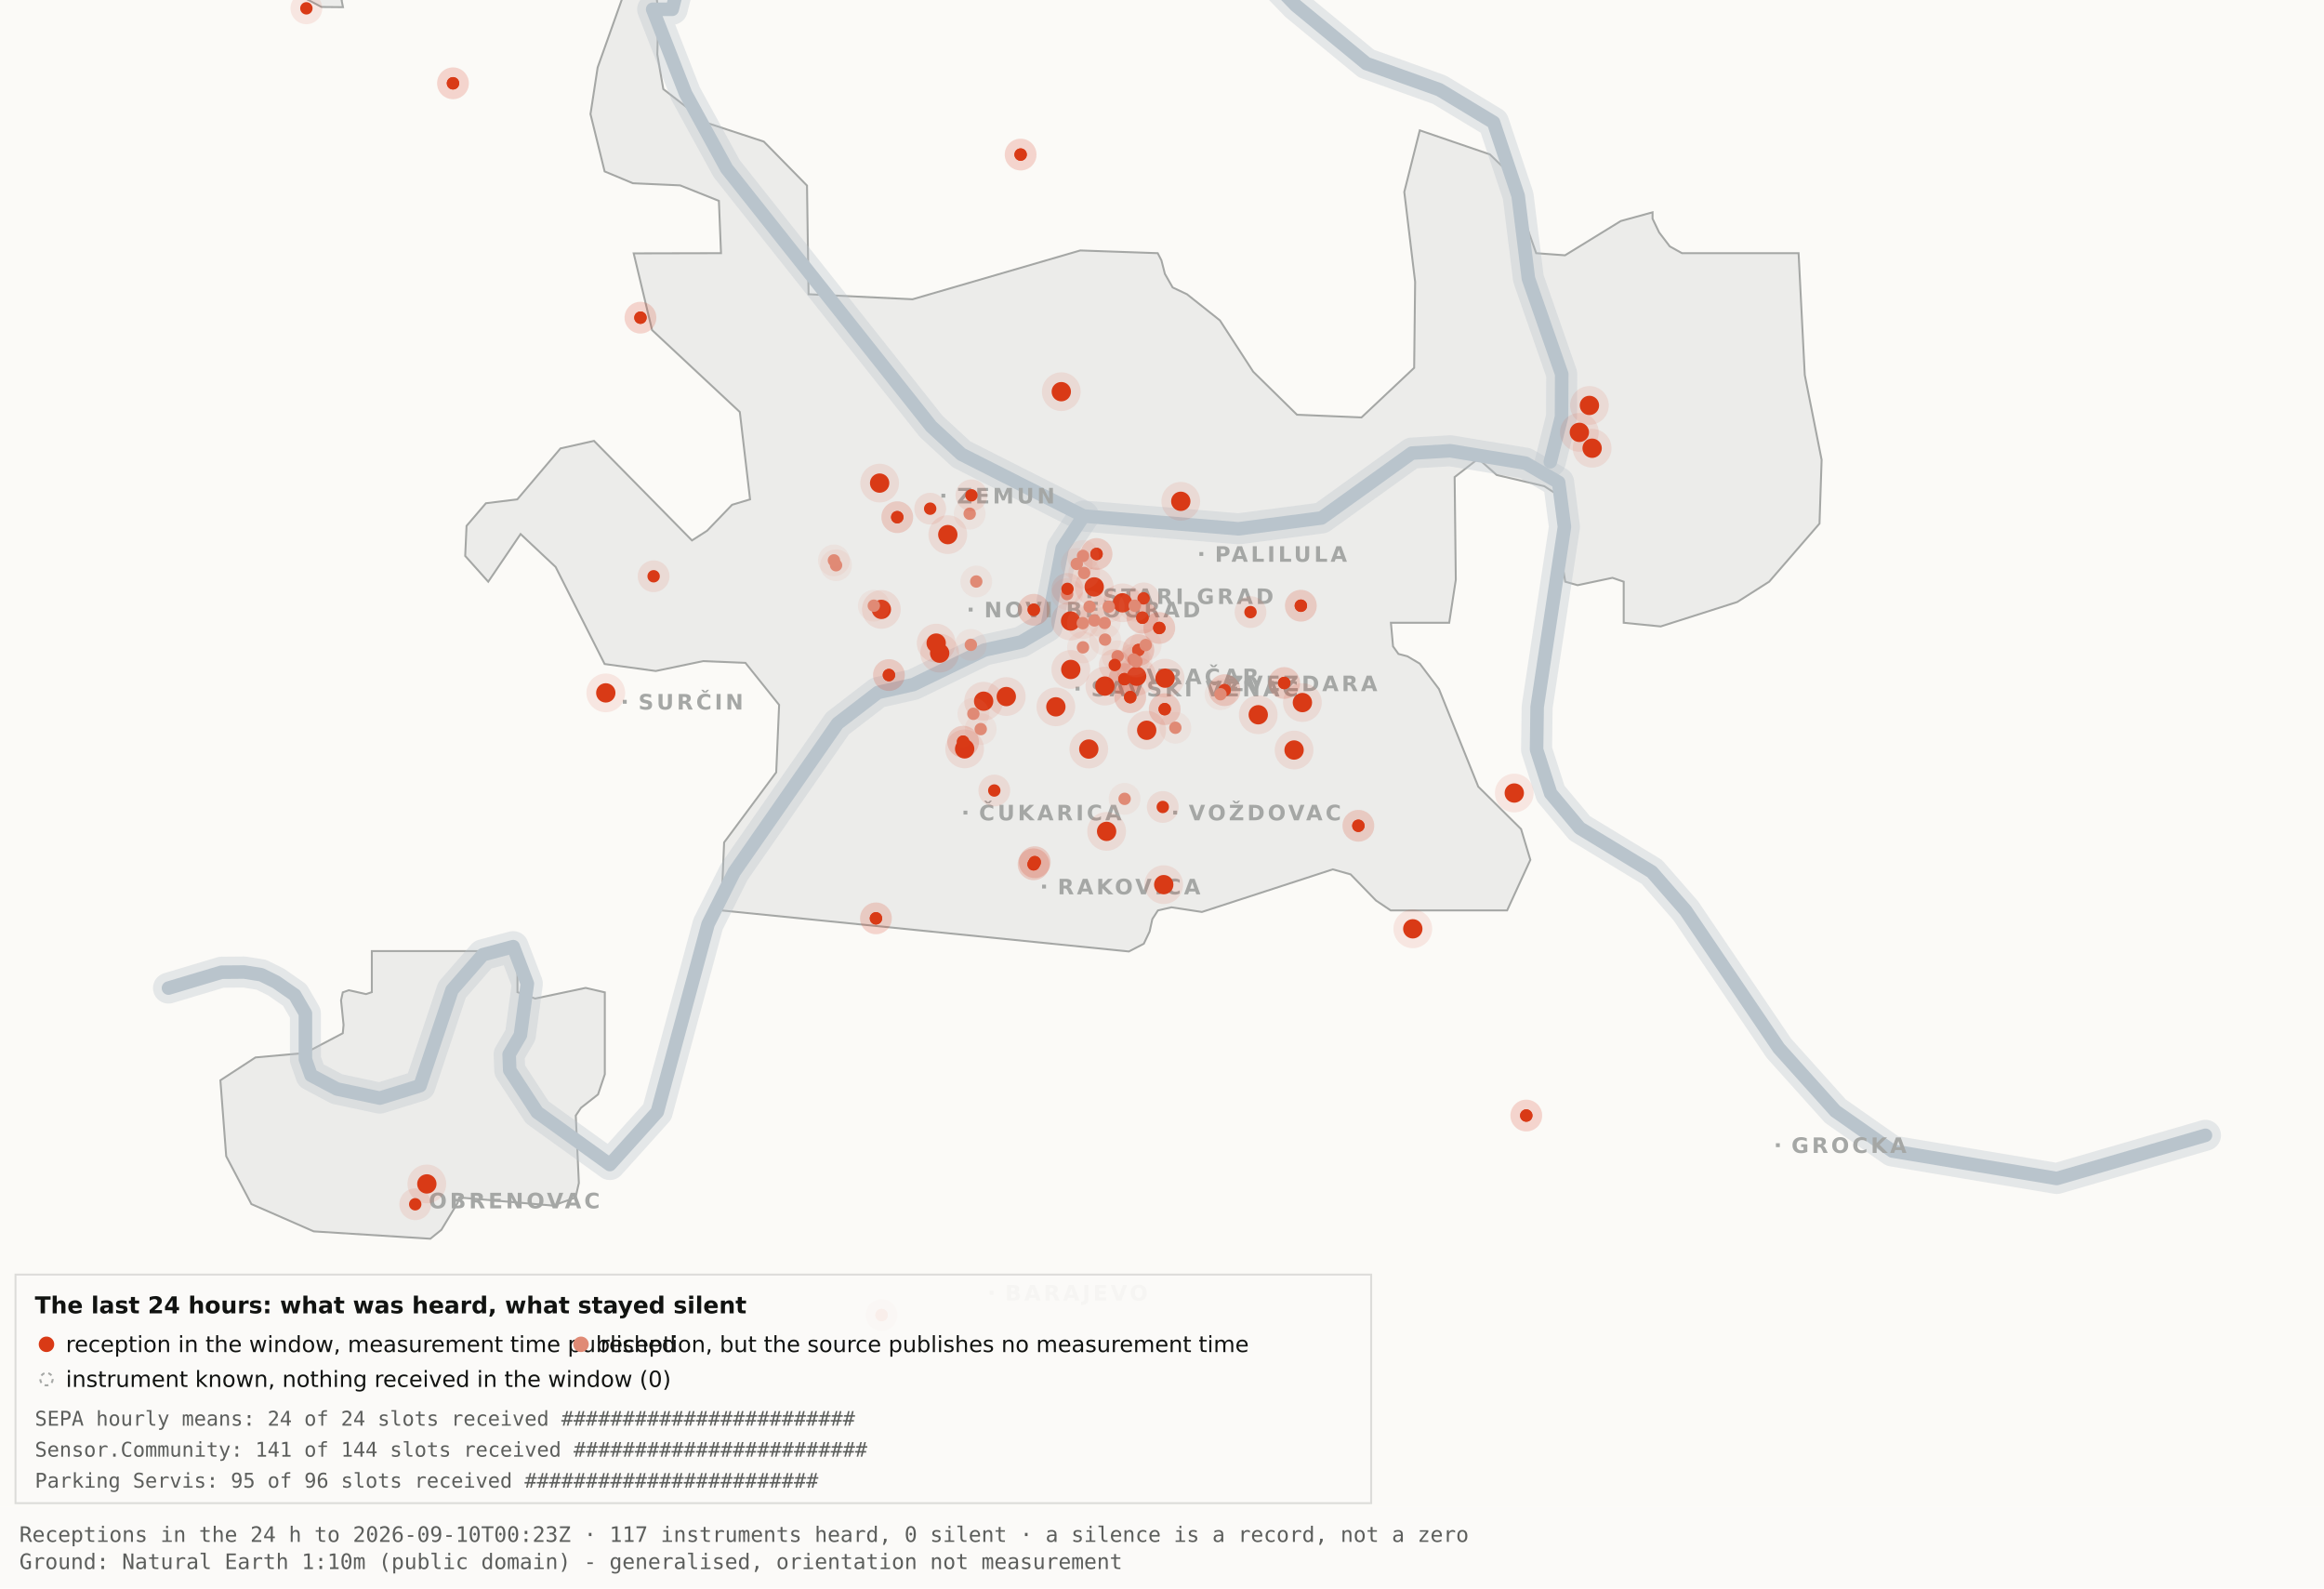
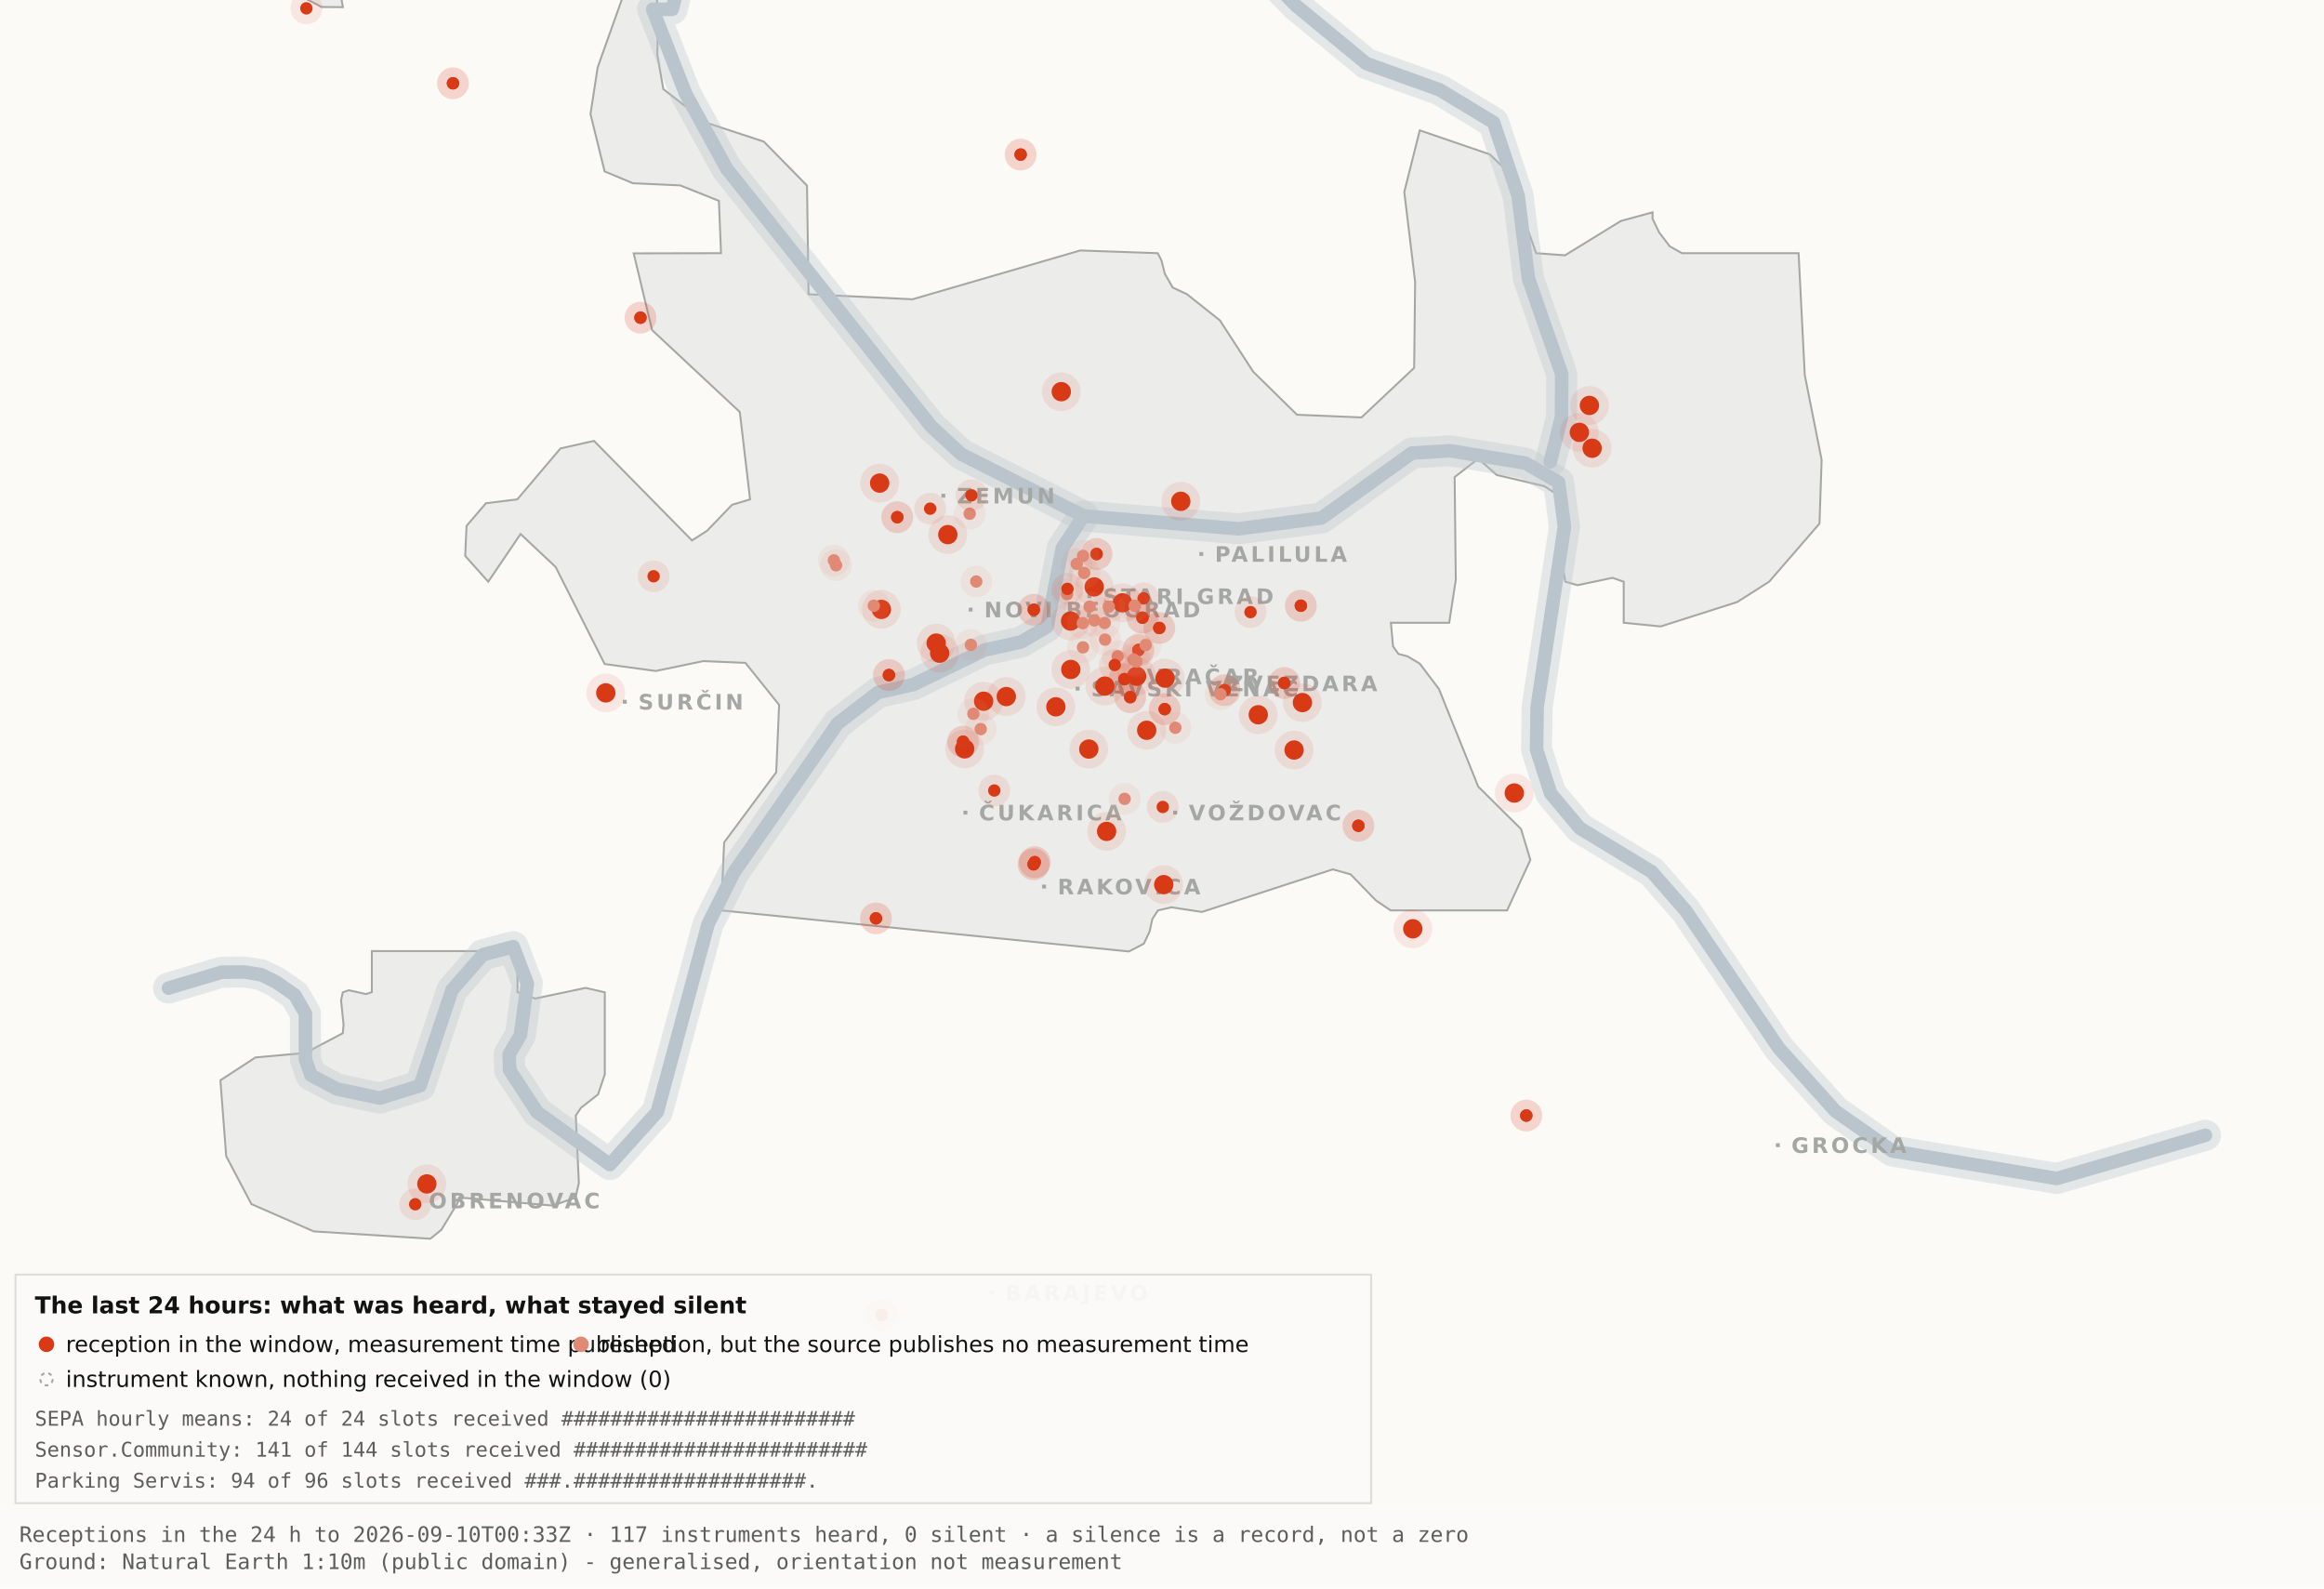
<svg xmlns="http://www.w3.org/2000/svg" viewBox="0 0 1200 820" width="1200" height="820" role="img" aria-label="Map 3 - The last 24 hours">
  <rect x="0" y="0" width="1200" height="820" fill="#fbfaf7" />
  <path d="M192.0,-34.8 L192.1,-17.6 L189.5,-19.9 L182.4,-10.7 L176.4,0.2 L177.1,3.7 L166.0,3.6 L138.0,-11.3 L131.8,-17.6 L130.3,-34.7 L134.1,-45.9 L158.3,-76.4 L166.7,-82.3 L177.1,-81.2 L183.0,-72.1 L192.0,-34.8 Z" fill="#ececea" stroke="#a5a7a5" stroke-width="1" fill-rule="evenodd" />
  <path d="M417.5,151.9 L471.2,154.5 L557.8,129.3 L597.8,130.7 L599.7,134.4 L601.5,141.4 L605.5,148.4 L612.9,151.9 L629.9,165.4 L647.1,191.9 L669.7,214.1 L703.0,215.5 L730.2,189.9 L730.7,145.5 L725.1,99.1 L733.1,67.3 L769.3,79.7 L778.2,88.3 L793.2,130.7 L808.1,131.8 L836.9,114.1 L853.3,109.6 L853.3,112.9 L856.7,120.0 L862.2,127.2 L868.5,130.7 L928.7,130.7 L931.9,193.6 L940.6,237.4 L939.5,270.3 L913.5,300.3 L897.0,310.8 L857.5,323.4 L838.4,321.5 L838.4,300.3 L832.6,298.3 L814.6,302.1 L808.2,300.3 L806.9,292.0 L809.7,266.1 L808.2,258.0 L797.4,251.0 L772.8,245.2 L763.3,236.8 L751.1,246.3 L751.7,299.3 L748.3,321.5 L718.2,321.5 L719.3,333.7 L722.1,337.6 L726.7,338.8 L733.1,342.6 L743.0,355.7 L763.3,406.1 L785.4,428.0 L790.2,443.9 L778.2,470.0 L718.1,470.0 L710.5,464.9 L697.4,451.4 L688.2,448.8 L620.6,470.8 L604.9,468.4 L597.9,470.0 L595.0,474.5 L593.6,480.9 L590.6,487.2 L582.9,491.2 L372.4,470.0 L373.9,434.9 L400.8,398.7 L402.3,363.9 L384.9,342.2 L363.1,341.3 L338.6,346.4 L312.2,342.8 L286.9,292.7 L268.8,275.7 L252.1,300.3 L240.2,287.0 L240.9,271.5 L250.9,259.8 L267.1,257.8 L289.4,231.5 L306.7,227.6 L357.3,279.0 L365.1,274.0 L378.0,260.6 L387.3,257.8 L382.0,212.7 L336.7,170.4 L327.2,130.8 L372.3,130.7 L371.2,103.7 L351.2,95.7 L326.8,94.6 L312.2,88.5 L304.9,58.9 L308.6,34.8 L327.3,-17.7 L337.9,-11.0 L340.0,6.7 L339.4,28.1 L342.5,46.0 L364.9,63.4 L394.4,73.1 L416.7,95.8 L417.5,151.9 Z" fill="#ececea" stroke="#a5a7a5" stroke-width="1" fill-rule="evenodd" />
  <path d="M267.2,512.2 L276.3,515.5 L302.4,510.0 L312.3,512.3 L312.3,554.6 L308.8,565.0 L300.0,571.9 L297.3,575.9 L298.9,610.7 L297.2,618.2 L285.6,622.4 L237.1,618.2 L236.3,621.0 L227.9,634.9 L222.2,639.5 L162.0,635.7 L129.8,621.6 L116.8,596.9 L113.8,557.7 L131.9,545.9 L157.6,543.6 L177.0,533.4 L177.4,529.1 L176.1,516.4 L177.0,512.3 L180.1,511.2 L189.0,513.2 L192.0,512.2 L192.0,491.0 L267.2,491.0 L267.2,512.2 Z" fill="#ececea" stroke="#a5a7a5" stroke-width="1" fill-rule="evenodd" />
  <path d="M87.0,510.1 L114.4,501.9 L126.1,501.8 L134.9,503.2 L142.6,507.0 L152.2,513.7 L157.7,523.2 L157.7,546.9 L160.6,555.1 L174.0,562.2 L196.1,566.9 L216.9,560.5 L233.4,511.1 L249.3,492.9 L265.0,488.7 L272.3,507.8 L268.7,534.4 L262.9,544.3 L263.2,552.5 L277.4,574.2 L314.9,601.2 L339.4,574.0 L365.6,477.1 L379.1,450.2 L432.5,373.5 L453.3,357.5 L471.6,353.4 L508.3,335.6 L527.3,331.4 L540.7,323.5 L548.5,283.0 L559.5,266.4" fill="none" stroke="#b9c4cc" stroke-width="16" stroke-opacity="0.35" stroke-linejoin="round" stroke-linecap="round" />
  <path d="M411.7,-177.5 L426.7,-103.9 L394.7,-58.3 L355.0,-26.6 L347.1,4.8 L337.0,4.8 L354.0,48.3 L375.2,87.0 L480.8,220.1 L496.4,234.5 L559.5,266.4 L639.5,273.0 L682.4,267.4 L729.0,233.9 L748.8,232.7 L787.7,239.1 L804.8,249.0 L807.8,272.0 L793.7,365.0 L793.4,387.0 L800.7,409.6 L815.7,427.5 L852.9,450.1 L870.4,470.1 L918.5,541.1 L947.7,573.6 L977.1,594.2 L1062.0,608.4 L1138.8,586.1" fill="none" stroke="#b9c4cc" stroke-width="16" stroke-opacity="0.35" stroke-linejoin="round" stroke-linecap="round" />
  <path d="M534.0,-142.1 L558.9,-95.2 L590.2,-64.2 L638.6,-28.7 L669.2,2.9 L705.5,32.8 L743.2,46.3 L771.2,63.2 L783.9,101.1 L789.2,143.8 L806.4,193.1 L806.3,215.2 L800.5,238.4" fill="none" stroke="#b9c4cc" stroke-width="16" stroke-opacity="0.35" stroke-linejoin="round" stroke-linecap="round" />
  <path d="M87.0,510.1 L114.4,501.9 L126.1,501.8 L134.9,503.2 L142.6,507.0 L152.2,513.7 L157.7,523.2 L157.7,546.9 L160.6,555.1 L174.0,562.2 L196.1,566.9 L216.9,560.5 L233.4,511.1 L249.3,492.9 L265.0,488.7 L272.3,507.8 L268.7,534.4 L262.9,544.3 L263.2,552.5 L277.4,574.2 L314.9,601.2 L339.4,574.0 L365.6,477.1 L379.1,450.2 L432.5,373.5 L453.3,357.5 L471.6,353.4 L508.3,335.6 L527.3,331.4 L540.7,323.5 L548.5,283.0 L559.5,266.4" fill="none" stroke="#b9c4cc" stroke-width="7" stroke-opacity="1" stroke-linejoin="round" stroke-linecap="round" />
  <path d="M411.7,-177.5 L426.7,-103.9 L394.7,-58.3 L355.0,-26.6 L347.1,4.8 L337.0,4.8 L354.0,48.3 L375.2,87.0 L480.8,220.1 L496.4,234.5 L559.5,266.4 L639.5,273.0 L682.4,267.4 L729.0,233.9 L748.8,232.7 L787.7,239.1 L804.8,249.0 L807.8,272.0 L793.7,365.0 L793.4,387.0 L800.7,409.6 L815.7,427.5 L852.9,450.1 L870.4,470.1 L918.5,541.1 L947.7,573.6 L977.1,594.2 L1062.0,608.4 L1138.8,586.1" fill="none" stroke="#b9c4cc" stroke-width="7" stroke-opacity="1" stroke-linejoin="round" stroke-linecap="round" />
  <path d="M534.0,-142.1 L558.9,-95.2 L590.2,-64.2 L638.6,-28.7 L669.2,2.9 L705.5,32.8 L743.2,46.3 L771.2,63.2 L783.9,101.1 L789.2,143.8 L806.4,193.1 L806.3,215.2 L800.5,238.4" fill="none" stroke="#b9c4cc" stroke-width="7" stroke-opacity="1" stroke-linejoin="round" stroke-linecap="round" />
  <rect x="561.5" y="306.8" width="2" height="2" fill="#a5a7a5" />
  <text x="569.5" y="311.8" font-family="Carlito, DejaVu Sans, Arial, sans-serif" font-size="11" font-weight="600" letter-spacing="1.5" fill="#a5a7a5">STARI GRAD</text>
  <rect x="584.0" y="348.2" width="2" height="2" fill="#a5a7a5" />
  <text x="592.0" y="353.2" font-family="Carlito, DejaVu Sans, Arial, sans-serif" font-size="11" font-weight="600" letter-spacing="1.5" fill="#a5a7a5">VRAČAR</text>
  <rect x="555.4" y="354.5" width="2" height="2" fill="#a5a7a5" />
  <text x="563.4" y="359.5" font-family="Carlito, DejaVu Sans, Arial, sans-serif" font-size="11" font-weight="600" letter-spacing="1.5" fill="#a5a7a5">SAVSKI VENAC</text>
  <rect x="500.2" y="313.7" width="2" height="2" fill="#a5a7a5" />
  <text x="508.2" y="318.7" font-family="Carlito, DejaVu Sans, Arial, sans-serif" font-size="11" font-weight="600" letter-spacing="1.5" fill="#a5a7a5">NOVI BEOGRAD</text>
  <rect x="486.1" y="254.9" width="2" height="2" fill="#a5a7a5" />
  <text x="494.1" y="259.9" font-family="Carlito, DejaVu Sans, Arial, sans-serif" font-size="11" font-weight="600" letter-spacing="1.5" fill="#a5a7a5">ZEMUN</text>
  <rect x="619.3" y="285.0" width="2" height="2" fill="#a5a7a5" />
  <text x="627.3" y="290.0" font-family="Carlito, DejaVu Sans, Arial, sans-serif" font-size="11" font-weight="600" letter-spacing="1.5" fill="#a5a7a5">PALILULA</text>
  <rect x="626.1" y="351.8" width="2" height="2" fill="#a5a7a5" />
  <text x="634.1" y="356.8" font-family="Carlito, DejaVu Sans, Arial, sans-serif" font-size="11" font-weight="600" letter-spacing="1.5" fill="#a5a7a5">ZVEZDARA</text>
  <rect x="605.8" y="418.5" width="2" height="2" fill="#a5a7a5" />
  <text x="613.8" y="423.5" font-family="Carlito, DejaVu Sans, Arial, sans-serif" font-size="11" font-weight="600" letter-spacing="1.5" fill="#a5a7a5">VOŽDOVAC</text>
  <rect x="497.5" y="418.5" width="2" height="2" fill="#a5a7a5" />
  <text x="505.5" y="423.5" font-family="Carlito, DejaVu Sans, Arial, sans-serif" font-size="11" font-weight="600" letter-spacing="1.5" fill="#a5a7a5">ČUKARICA</text>
  <rect x="538.1" y="456.7" width="2" height="2" fill="#a5a7a5" />
  <text x="546.1" y="461.7" font-family="Carlito, DejaVu Sans, Arial, sans-serif" font-size="11" font-weight="600" letter-spacing="1.5" fill="#a5a7a5">RAKOVICA</text>
  <rect x="321.6" y="361.3" width="2" height="2" fill="#a5a7a5" />
  <text x="329.6" y="366.3" font-family="Carlito, DejaVu Sans, Arial, sans-serif" font-size="11" font-weight="600" letter-spacing="1.5" fill="#a5a7a5">SURČIN</text>
  <rect x="917.0" y="590.2" width="2" height="2" fill="#a5a7a5" />
  <text x="925.0" y="595.2" font-family="Carlito, DejaVu Sans, Arial, sans-serif" font-size="11" font-weight="600" letter-spacing="1.5" fill="#a5a7a5">GROCKA</text>
  <rect x="213.4" y="618.8" width="2" height="2" fill="#a5a7a5" />
  <text x="221.4" y="623.8" font-family="Carlito, DejaVu Sans, Arial, sans-serif" font-size="11" font-weight="600" letter-spacing="1.5" fill="#a5a7a5">OBRENOVAC</text>
  <rect x="511.0" y="666.4" width="2" height="2" fill="#a5a7a5" />
  <text x="519.0" y="671.4" font-family="Carlito, DejaVu Sans, Arial, sans-serif" font-size="11" font-weight="600" letter-spacing="1.5" fill="#a5a7a5">BARAJEVO</text>
  <rect x="727.5" y="876.2" width="2" height="2" fill="#a5a7a5" />
  <text x="735.5" y="881.2" font-family="Carlito, DejaVu Sans, Arial, sans-serif" font-size="11" font-weight="600" letter-spacing="1.5" fill="#a5a7a5">SOPOT</text>
  <circle cx="507.9" cy="362.0" r="10" fill="#D93A16" fill-opacity=".10" />
  <circle cx="507.9" cy="362.0" r="5" fill="#D93A16" />
  <circle cx="519.6" cy="359.6" r="10" fill="#D93A16" fill-opacity=".10" />
  <circle cx="519.6" cy="359.6" r="5" fill="#D93A16" />
  <circle cx="498.1" cy="386.6" r="10" fill="#D93A16" fill-opacity=".10" />
  <circle cx="498.1" cy="386.6" r="5" fill="#D93A16" />
  <circle cx="552.8" cy="320.6" r="10" fill="#D93A16" fill-opacity=".10" />
  <circle cx="552.8" cy="320.6" r="5" fill="#D93A16" />
  <circle cx="455.1" cy="314.6" r="10" fill="#D93A16" fill-opacity=".10" />
  <circle cx="455.1" cy="314.6" r="5" fill="#D93A16" />
  <circle cx="548.0" cy="202.2" r="10" fill="#D93A16" fill-opacity=".10" />
  <circle cx="548.0" cy="202.2" r="5" fill="#D93A16" />
  <circle cx="579.6" cy="311.2" r="10" fill="#D93A16" fill-opacity=".10" />
  <circle cx="579.6" cy="311.2" r="5" fill="#D93A16" />
  <circle cx="592.1" cy="377.0" r="10" fill="#D93A16" fill-opacity=".10" />
  <circle cx="592.1" cy="377.0" r="5" fill="#D93A16" />
  <circle cx="562.2" cy="386.7" r="10" fill="#D93A16" fill-opacity=".10" />
  <circle cx="562.2" cy="386.7" r="5" fill="#D93A16" />
  <circle cx="570.5" cy="354.2" r="10" fill="#D93A16" fill-opacity=".10" />
  <circle cx="570.5" cy="354.2" r="5" fill="#D93A16" />
  <circle cx="600.9" cy="456.7" r="10" fill="#D93A16" fill-opacity=".10" />
  <circle cx="600.9" cy="456.7" r="5" fill="#D93A16" />
  <circle cx="609.7" cy="258.8" r="10" fill="#D93A16" fill-opacity=".10" />
  <circle cx="609.7" cy="258.8" r="5" fill="#D93A16" />
  <circle cx="729.5" cy="479.5" r="10" fill="#D93A16" fill-opacity=".10" />
  <circle cx="729.5" cy="479.5" r="5" fill="#D93A16" />
  <circle cx="672.5" cy="362.7" r="10" fill="#D93A16" fill-opacity=".10" />
  <circle cx="672.5" cy="362.7" r="5" fill="#D93A16" />
  <circle cx="552.9" cy="345.6" r="10" fill="#D93A16" fill-opacity=".10" />
  <circle cx="552.9" cy="345.6" r="5" fill="#D93A16" />
  <circle cx="485.2" cy="337.2" r="10" fill="#D93A16" fill-opacity=".10" />
  <circle cx="485.2" cy="337.2" r="5" fill="#D93A16" />
  <circle cx="220.4" cy="611.2" r="10" fill="#D93A16" fill-opacity=".10" />
  <circle cx="220.4" cy="611.2" r="5" fill="#D93A16" />
  <circle cx="483.4" cy="332.0" r="10" fill="#D93A16" fill-opacity=".10" />
  <circle cx="483.4" cy="332.0" r="5" fill="#D93A16" />
  <circle cx="820.7" cy="209.3" r="10" fill="#D93A16" fill-opacity=".10" />
  <circle cx="820.7" cy="209.3" r="5" fill="#D93A16" />
  <circle cx="815.5" cy="223.2" r="10" fill="#D93A16" fill-opacity=".10" />
  <circle cx="815.5" cy="223.2" r="5" fill="#D93A16" />
  <circle cx="822.1" cy="231.4" r="10" fill="#D93A16" fill-opacity=".10" />
  <circle cx="822.1" cy="231.4" r="5" fill="#D93A16" />
  <circle cx="571.4" cy="429.2" r="10" fill="#D93A16" fill-opacity=".10" />
  <circle cx="571.4" cy="429.2" r="5" fill="#D93A16" />
  <circle cx="565.0" cy="303.0" r="10" fill="#D93A16" fill-opacity=".10" />
  <circle cx="565.0" cy="303.0" r="5" fill="#D93A16" />
  <circle cx="668.2" cy="387.2" r="10" fill="#D93A16" fill-opacity=".10" />
  <circle cx="668.2" cy="387.2" r="5" fill="#D93A16" />
  <circle cx="312.8" cy="357.7" r="10" fill="#D93A16" fill-opacity=".10" />
  <circle cx="312.8" cy="357.7" r="5" fill="#D93A16" />
  <circle cx="545.2" cy="364.9" r="10" fill="#D93A16" fill-opacity=".10" />
  <circle cx="545.2" cy="364.9" r="5" fill="#D93A16" />
  <circle cx="781.9" cy="409.4" r="10" fill="#D93A16" fill-opacity=".10" />
  <circle cx="781.9" cy="409.4" r="5" fill="#D93A16" />
  <circle cx="586.9" cy="349.1" r="10" fill="#D93A16" fill-opacity=".10" />
  <circle cx="586.9" cy="349.1" r="5" fill="#D93A16" />
  <circle cx="601.6" cy="350.1" r="10" fill="#D93A16" fill-opacity=".10" />
  <circle cx="601.6" cy="350.1" r="5" fill="#D93A16" />
  <circle cx="649.7" cy="369.0" r="10" fill="#D93A16" fill-opacity=".10" />
  <circle cx="649.7" cy="369.0" r="5" fill="#D93A16" />
  <circle cx="489.4" cy="276.0" r="10" fill="#D93A16" fill-opacity=".10" />
  <circle cx="489.4" cy="276.0" r="5" fill="#D93A16" />
  <circle cx="454.2" cy="249.4" r="10" fill="#D93A16" fill-opacity=".10" />
  <circle cx="454.2" cy="249.4" r="5" fill="#D93A16" />
  <circle cx="533.7" cy="446.2" r="8.2" fill="#D93A16" fill-opacity=".10" />
  <circle cx="533.7" cy="446.2" r="3.2" fill="#D93A16" />
  <circle cx="533.7" cy="446.2" r="8.2" fill="#D93A16" fill-opacity=".10" />
  <circle cx="533.7" cy="446.2" r="3.2" fill="#D93A16" />
  <circle cx="534.3" cy="445.1" r="8.2" fill="#D93A16" fill-opacity=".10" />
  <circle cx="534.3" cy="445.1" r="3.2" fill="#D93A16" />
  <circle cx="534.3" cy="445.1" r="8.2" fill="#D93A16" fill-opacity=".10" />
  <circle cx="534.3" cy="445.1" r="3.2" fill="#D93A16" />
  <circle cx="497.3" cy="382.9" r="8.2" fill="#D93A16" fill-opacity=".10" />
  <circle cx="497.3" cy="382.9" r="3.2" fill="#D93A16" />
  <circle cx="497.3" cy="382.9" r="8.2" fill="#D93A16" fill-opacity=".10" />
  <circle cx="497.3" cy="382.9" r="3.2" fill="#D93A16" />
  <circle cx="330.7" cy="164.0" r="8.2" fill="#D93A16" fill-opacity=".10" />
  <circle cx="330.7" cy="164.0" r="3.2" fill="#D93A16" />
  <circle cx="330.7" cy="164.0" r="8.2" fill="#D93A16" fill-opacity=".10" />
  <circle cx="330.7" cy="164.0" r="3.2" fill="#D93A16" />
  <circle cx="583.6" cy="359.9" r="8.2" fill="#D93A16" fill-opacity=".10" />
  <circle cx="583.6" cy="359.9" r="3.2" fill="#D93A16" />
  <circle cx="583.6" cy="359.9" r="8.2" fill="#D93A16" fill-opacity=".10" />
  <circle cx="583.6" cy="359.9" r="3.2" fill="#D93A16" />
  <circle cx="663.1" cy="352.6" r="8.2" fill="#D93A16" fill-opacity=".10" />
  <circle cx="663.1" cy="352.6" r="3.2" fill="#D93A16" />
  <circle cx="663.1" cy="352.6" r="8.2" fill="#D93A16" fill-opacity=".10" />
  <circle cx="663.1" cy="352.6" r="3.2" fill="#D93A16" />
  <circle cx="601.4" cy="366.1" r="8.2" fill="#D93A16" fill-opacity=".10" />
  <circle cx="601.4" cy="366.1" r="3.2" fill="#D93A16" />
  <circle cx="601.4" cy="366.1" r="8.2" fill="#D93A16" fill-opacity=".10" />
  <circle cx="601.4" cy="366.1" r="3.2" fill="#D93A16" />
  <circle cx="214.4" cy="621.7" r="8.2" fill="#D93A16" fill-opacity=".10" />
  <circle cx="214.4" cy="621.7" r="3.2" fill="#D93A16" />
  <circle cx="463.3" cy="267.0" r="8.2" fill="#D93A16" fill-opacity=".10" />
  <circle cx="463.3" cy="267.0" r="3.2" fill="#D93A16" />
  <circle cx="463.3" cy="267.0" r="8.2" fill="#D93A16" fill-opacity=".10" />
  <circle cx="463.3" cy="267.0" r="3.2" fill="#D93A16" />
  <circle cx="600.4" cy="416.6" r="8.2" fill="#D93A16" fill-opacity=".10" />
  <circle cx="600.4" cy="416.6" r="3.2" fill="#D93A16" />
  <circle cx="671.7" cy="312.7" r="8.2" fill="#D93A16" fill-opacity=".10" />
  <circle cx="671.7" cy="312.7" r="3.2" fill="#D93A16" />
  <circle cx="671.7" cy="312.7" r="8.2" fill="#D93A16" fill-opacity=".10" />
  <circle cx="671.7" cy="312.7" r="3.2" fill="#D93A16" />
  <circle cx="587.8" cy="335.6" r="8.2" fill="#D93A16" fill-opacity=".10" />
  <circle cx="587.8" cy="335.6" r="3.2" fill="#D93A16" />
  <circle cx="587.8" cy="335.6" r="8.2" fill="#D93A16" fill-opacity=".10" />
  <circle cx="587.8" cy="335.6" r="3.2" fill="#D93A16" />
  <circle cx="455.2" cy="678.9" r="8.2" fill="#D93A16" fill-opacity=".10" />
  <circle cx="455.2" cy="678.9" r="3.2" fill="#D93A16" />
  <circle cx="455.2" cy="678.9" r="8.2" fill="#D93A16" fill-opacity=".10" />
  <circle cx="455.2" cy="678.9" r="3.2" fill="#D93A16" />
  <circle cx="590.5" cy="308.9" r="8.2" fill="#D93A16" fill-opacity=".10" />
  <circle cx="590.5" cy="308.9" r="3.2" fill="#D93A16" />
  <circle cx="598.6" cy="324.2" r="8.2" fill="#D93A16" fill-opacity=".10" />
  <circle cx="598.6" cy="324.2" r="3.2" fill="#D93A16" />
  <circle cx="598.6" cy="324.2" r="8.2" fill="#D93A16" fill-opacity=".10" />
  <circle cx="598.6" cy="324.2" r="3.2" fill="#D93A16" />
  <circle cx="233.9" cy="43.0" r="8.2" fill="#D93A16" fill-opacity=".10" />
  <circle cx="233.9" cy="43.0" r="3.2" fill="#D93A16" />
  <circle cx="233.9" cy="43.0" r="8.2" fill="#D93A16" fill-opacity=".10" />
  <circle cx="233.9" cy="43.0" r="3.2" fill="#D93A16" />
  <circle cx="566.2" cy="286.0" r="8.2" fill="#D93A16" fill-opacity=".10" />
  <circle cx="566.2" cy="286.0" r="3.2" fill="#D93A16" />
  <circle cx="566.2" cy="286.0" r="8.2" fill="#D93A16" fill-opacity=".10" />
  <circle cx="566.2" cy="286.0" r="3.2" fill="#D93A16" />
  <circle cx="589.9" cy="318.9" r="8.2" fill="#D93A16" fill-opacity=".10" />
  <circle cx="589.9" cy="318.9" r="3.2" fill="#D93A16" />
  <circle cx="589.9" cy="318.9" r="8.2" fill="#D93A16" fill-opacity=".10" />
  <circle cx="589.9" cy="318.9" r="3.2" fill="#D93A16" />
  <circle cx="701.4" cy="426.3" r="8.2" fill="#D93A16" fill-opacity=".10" />
  <circle cx="701.4" cy="426.3" r="3.2" fill="#D93A16" />
  <circle cx="701.4" cy="426.3" r="8.2" fill="#D93A16" fill-opacity=".10" />
  <circle cx="701.4" cy="426.3" r="3.2" fill="#D93A16" />
  <circle cx="480.3" cy="262.6" r="8.2" fill="#D93A16" fill-opacity=".10" />
  <circle cx="480.3" cy="262.6" r="3.2" fill="#D93A16" />
  <circle cx="533.8" cy="314.8" r="8.2" fill="#D93A16" fill-opacity=".10" />
  <circle cx="533.8" cy="314.8" r="3.2" fill="#D93A16" />
  <circle cx="533.8" cy="314.8" r="8.2" fill="#D93A16" fill-opacity=".10" />
  <circle cx="533.8" cy="314.8" r="3.2" fill="#D93A16" />
  <circle cx="527.0" cy="79.8" r="8.2" fill="#D93A16" fill-opacity=".10" />
  <circle cx="527.0" cy="79.8" r="3.2" fill="#D93A16" />
  <circle cx="527.0" cy="79.8" r="8.2" fill="#D93A16" fill-opacity=".10" />
  <circle cx="527.0" cy="79.8" r="3.2" fill="#D93A16" />
  <circle cx="788.1" cy="575.9" r="8.2" fill="#D93A16" fill-opacity=".10" />
  <circle cx="788.1" cy="575.9" r="3.2" fill="#D93A16" />
  <circle cx="788.1" cy="575.9" r="8.2" fill="#D93A16" fill-opacity=".10" />
  <circle cx="788.1" cy="575.9" r="3.2" fill="#D93A16" />
  <circle cx="580.6" cy="350.6" r="8.2" fill="#D93A16" fill-opacity=".10" />
  <circle cx="580.6" cy="350.6" r="3.2" fill="#D93A16" />
  <circle cx="580.6" cy="350.6" r="8.2" fill="#D93A16" fill-opacity=".10" />
  <circle cx="580.6" cy="350.6" r="3.2" fill="#D93A16" />
  <circle cx="452.3" cy="474.1" r="8.2" fill="#D93A16" fill-opacity=".10" />
  <circle cx="452.3" cy="474.1" r="3.2" fill="#D93A16" />
  <circle cx="452.3" cy="474.1" r="8.2" fill="#D93A16" fill-opacity=".10" />
  <circle cx="452.3" cy="474.1" r="3.2" fill="#D93A16" />
  <circle cx="632.3" cy="356.3" r="8.2" fill="#D93A16" fill-opacity=".10" />
  <circle cx="632.3" cy="356.3" r="3.2" fill="#D93A16" />
  <circle cx="632.3" cy="356.3" r="8.2" fill="#D93A16" fill-opacity=".10" />
  <circle cx="632.3" cy="356.3" r="3.2" fill="#D93A16" />
  <circle cx="177.6" cy="-12.3" r="8.2" fill="#D93A16" fill-opacity=".10" />
  <circle cx="177.6" cy="-12.3" r="3.2" fill="#D93A16" />
  <circle cx="158.2" cy="4.3" r="8.2" fill="#D93A16" fill-opacity=".10" />
  <circle cx="158.2" cy="4.3" r="3.2" fill="#D93A16" />
  <circle cx="459.0" cy="348.5" r="8.2" fill="#D93A16" fill-opacity=".10" />
  <circle cx="459.0" cy="348.5" r="3.2" fill="#D93A16" />
  <circle cx="459.0" cy="348.5" r="8.2" fill="#D93A16" fill-opacity=".10" />
  <circle cx="459.0" cy="348.5" r="3.2" fill="#D93A16" />
  <circle cx="645.7" cy="316.0" r="8.2" fill="#D93A16" fill-opacity=".10" />
  <circle cx="645.7" cy="316.0" r="3.2" fill="#D93A16" />
  <circle cx="585.3" cy="340.5" r="8.2" fill="#e08a75" fill-opacity=".10" />
  <circle cx="585.3" cy="340.5" r="3.2" fill="#e08a75" />
  <circle cx="585.9" cy="312.7" r="8.2" fill="#e08a75" fill-opacity=".10" />
  <circle cx="585.9" cy="312.7" r="3.2" fill="#e08a75" />
  <circle cx="559.2" cy="334.2" r="8.2" fill="#e08a75" fill-opacity=".10" />
  <circle cx="559.2" cy="334.2" r="3.2" fill="#e08a75" />
  <circle cx="570.6" cy="330.2" r="8.2" fill="#e08a75" fill-opacity=".10" />
  <circle cx="570.6" cy="330.2" r="3.2" fill="#e08a75" />
  <circle cx="562.6" cy="313.2" r="8.2" fill="#e08a75" fill-opacity=".10" />
  <circle cx="562.6" cy="313.2" r="3.2" fill="#e08a75" />
  <circle cx="500.7" cy="265.2" r="8.2" fill="#e08a75" fill-opacity=".10" />
  <circle cx="500.7" cy="265.2" r="3.2" fill="#e08a75" />
  <circle cx="570.4" cy="321.6" r="8.2" fill="#e08a75" fill-opacity=".10" />
  <circle cx="570.4" cy="321.6" r="3.2" fill="#e08a75" />
  <circle cx="591.6" cy="333.0" r="8.2" fill="#e08a75" fill-opacity=".10" />
  <circle cx="591.6" cy="333.0" r="3.2" fill="#e08a75" />
  <circle cx="565.1" cy="320.3" r="8.2" fill="#e08a75" fill-opacity=".10" />
  <circle cx="565.1" cy="320.3" r="3.2" fill="#e08a75" />
  <circle cx="502.6" cy="368.5" r="8.2" fill="#e08a75" fill-opacity=".10" />
  <circle cx="502.6" cy="368.5" r="3.2" fill="#e08a75" />
  <circle cx="501.3" cy="332.9" r="8.2" fill="#e08a75" fill-opacity=".10" />
  <circle cx="501.3" cy="332.9" r="3.2" fill="#e08a75" />
  <circle cx="451.2" cy="312.7" r="8.2" fill="#e08a75" fill-opacity=".10" />
  <circle cx="451.2" cy="312.7" r="3.2" fill="#e08a75" />
  <circle cx="431.7" cy="291.8" r="8.2" fill="#e08a75" fill-opacity=".10" />
  <circle cx="431.7" cy="291.8" r="3.2" fill="#e08a75" />
  <circle cx="630.2" cy="358.4" r="8.2" fill="#e08a75" fill-opacity=".10" />
  <circle cx="630.2" cy="358.4" r="3.2" fill="#e08a75" />
  <circle cx="551.0" cy="306.7" r="8.2" fill="#e08a75" fill-opacity=".10" />
  <circle cx="551.0" cy="306.7" r="3.2" fill="#e08a75" />
  <circle cx="559.8" cy="295.8" r="8.2" fill="#e08a75" fill-opacity=".10" />
  <circle cx="559.8" cy="295.8" r="3.2" fill="#e08a75" />
  <circle cx="559.1" cy="321.7" r="8.2" fill="#e08a75" fill-opacity=".10" />
  <circle cx="559.1" cy="321.7" r="3.2" fill="#e08a75" />
  <circle cx="606.9" cy="375.7" r="8.2" fill="#e08a75" fill-opacity=".10" />
  <circle cx="606.9" cy="375.7" r="3.2" fill="#e08a75" />
  <circle cx="430.6" cy="289.3" r="8.2" fill="#e08a75" fill-opacity=".10" />
  <circle cx="430.6" cy="289.3" r="3.2" fill="#e08a75" />
  <circle cx="559.2" cy="287.0" r="8.2" fill="#e08a75" fill-opacity=".10" />
  <circle cx="559.2" cy="287.0" r="3.2" fill="#e08a75" />
  <circle cx="504.1" cy="300.2" r="8.2" fill="#e08a75" fill-opacity=".10" />
  <circle cx="504.1" cy="300.2" r="3.2" fill="#e08a75" />
  <circle cx="572.5" cy="313.2" r="8.2" fill="#e08a75" fill-opacity=".10" />
  <circle cx="572.5" cy="313.2" r="3.2" fill="#e08a75" />
  <circle cx="577.1" cy="338.8" r="8.2" fill="#e08a75" fill-opacity=".10" />
  <circle cx="577.1" cy="338.8" r="3.2" fill="#e08a75" />
  <circle cx="580.7" cy="412.4" r="8.2" fill="#e08a75" fill-opacity=".10" />
  <circle cx="580.7" cy="412.4" r="3.2" fill="#e08a75" />
  <circle cx="556.0" cy="291.1" r="8.2" fill="#e08a75" fill-opacity=".10" />
  <circle cx="556.0" cy="291.1" r="3.2" fill="#e08a75" />
  <circle cx="586.8" cy="341.5" r="8.2" fill="#e08a75" fill-opacity=".10" />
  <circle cx="586.8" cy="341.5" r="3.2" fill="#e08a75" />
  <circle cx="506.4" cy="376.4" r="8.2" fill="#e08a75" fill-opacity=".10" />
  <circle cx="506.4" cy="376.4" r="3.2" fill="#e08a75" />
  <circle cx="575.6" cy="343.3" r="8.2" fill="#D93A16" fill-opacity=".10" />
  <circle cx="575.6" cy="343.3" r="3.2" fill="#D93A16" />
  <circle cx="513.4" cy="408.1" r="8.2" fill="#D93A16" fill-opacity=".10" />
  <circle cx="513.4" cy="408.1" r="3.2" fill="#D93A16" />
  <circle cx="337.5" cy="297.5" r="8.2" fill="#D93A16" fill-opacity=".10" />
  <circle cx="337.5" cy="297.5" r="3.2" fill="#D93A16" />
  <circle cx="551.2" cy="304.0" r="8.2" fill="#D93A16" fill-opacity=".10" />
  <circle cx="551.2" cy="304.0" r="3.2" fill="#D93A16" />
  <circle cx="501.6" cy="255.7" r="8.2" fill="#D93A16" fill-opacity=".10" />
  <circle cx="501.6" cy="255.7" r="3.2" fill="#D93A16" />
  <g transform="translate(0 650)">
    <rect x="8" y="8" width="700" height="118" fill="#fbfaf7" fill-opacity=".94" stroke="#dcdcd9" />
    <text x="18" y="28" font-family="Carlito, DejaVu Sans, Arial, sans-serif" font-size="12" font-weight="700" fill="#111311">The last 24 hours: what was heard, what stayed silent</text>
    <circle cx="24" cy="44" r="4" fill="#D93A16" />
    <text x="34" y="48" font-family="Carlito, DejaVu Sans, Arial, sans-serif" font-size="11.5" fill="#111311">reception in the window, measurement time published</text>
    <circle cx="300" cy="44" r="4" fill="#e08a75" />
    <text x="310" y="48" font-family="Carlito, DejaVu Sans, Arial, sans-serif" font-size="11.5" fill="#111311">reception, but the source publishes no measurement time</text>
    <circle cx="24" cy="62" r="3.2" fill="none" stroke="#a5a7a5" stroke-dasharray="2 2" />
    <text x="34" y="66" font-family="Carlito, DejaVu Sans, Arial, sans-serif" font-size="11.5" fill="#111311">instrument known, nothing received in the window (0)</text>
    <text x="18" y="86" font-family="DejaVu Sans Mono, Menlo, monospace" font-size="10.5" fill="#5c5e5c">SEPA hourly means: 24 of 24 slots received  ########################</text>
    <text x="18" y="102" font-family="DejaVu Sans Mono, Menlo, monospace" font-size="10.5" fill="#5c5e5c">Sensor.Community: 141 of 144 slots received  ########################</text>
-     <text x="18" y="118" font-family="DejaVu Sans Mono, Menlo, monospace" font-size="10.5" fill="#5c5e5c">Parking Servis: 95 of 96 slots received  ########################</text>
+     <text x="18" y="118" font-family="DejaVu Sans Mono, Menlo, monospace" font-size="10.5" fill="#5c5e5c">Parking Servis: 94 of 96 slots received  ###.###################.</text>
  </g>
  <rect x="0" y="778" width="1200" height="42" fill="#fbfaf7" fill-opacity=".94" />
-   <text x="10" y="796" font-family="DejaVu Sans Mono, Menlo, monospace" font-size="11" fill="#5c5e5c">Receptions in the 24 h to 2026-09-10T00:23Z  ·  117 instruments heard, 0 silent  ·  a silence is a record, not a zero</text>
+   <text x="10" y="796" font-family="DejaVu Sans Mono, Menlo, monospace" font-size="11" fill="#5c5e5c">Receptions in the 24 h to 2026-09-10T00:33Z  ·  117 instruments heard, 0 silent  ·  a silence is a record, not a zero</text>
  <text x="10" y="810" font-family="DejaVu Sans Mono, Menlo, monospace" font-size="11" fill="#5c5e5c">Ground: Natural Earth 1:10m (public domain) - generalised, orientation not measurement</text>
</svg>
